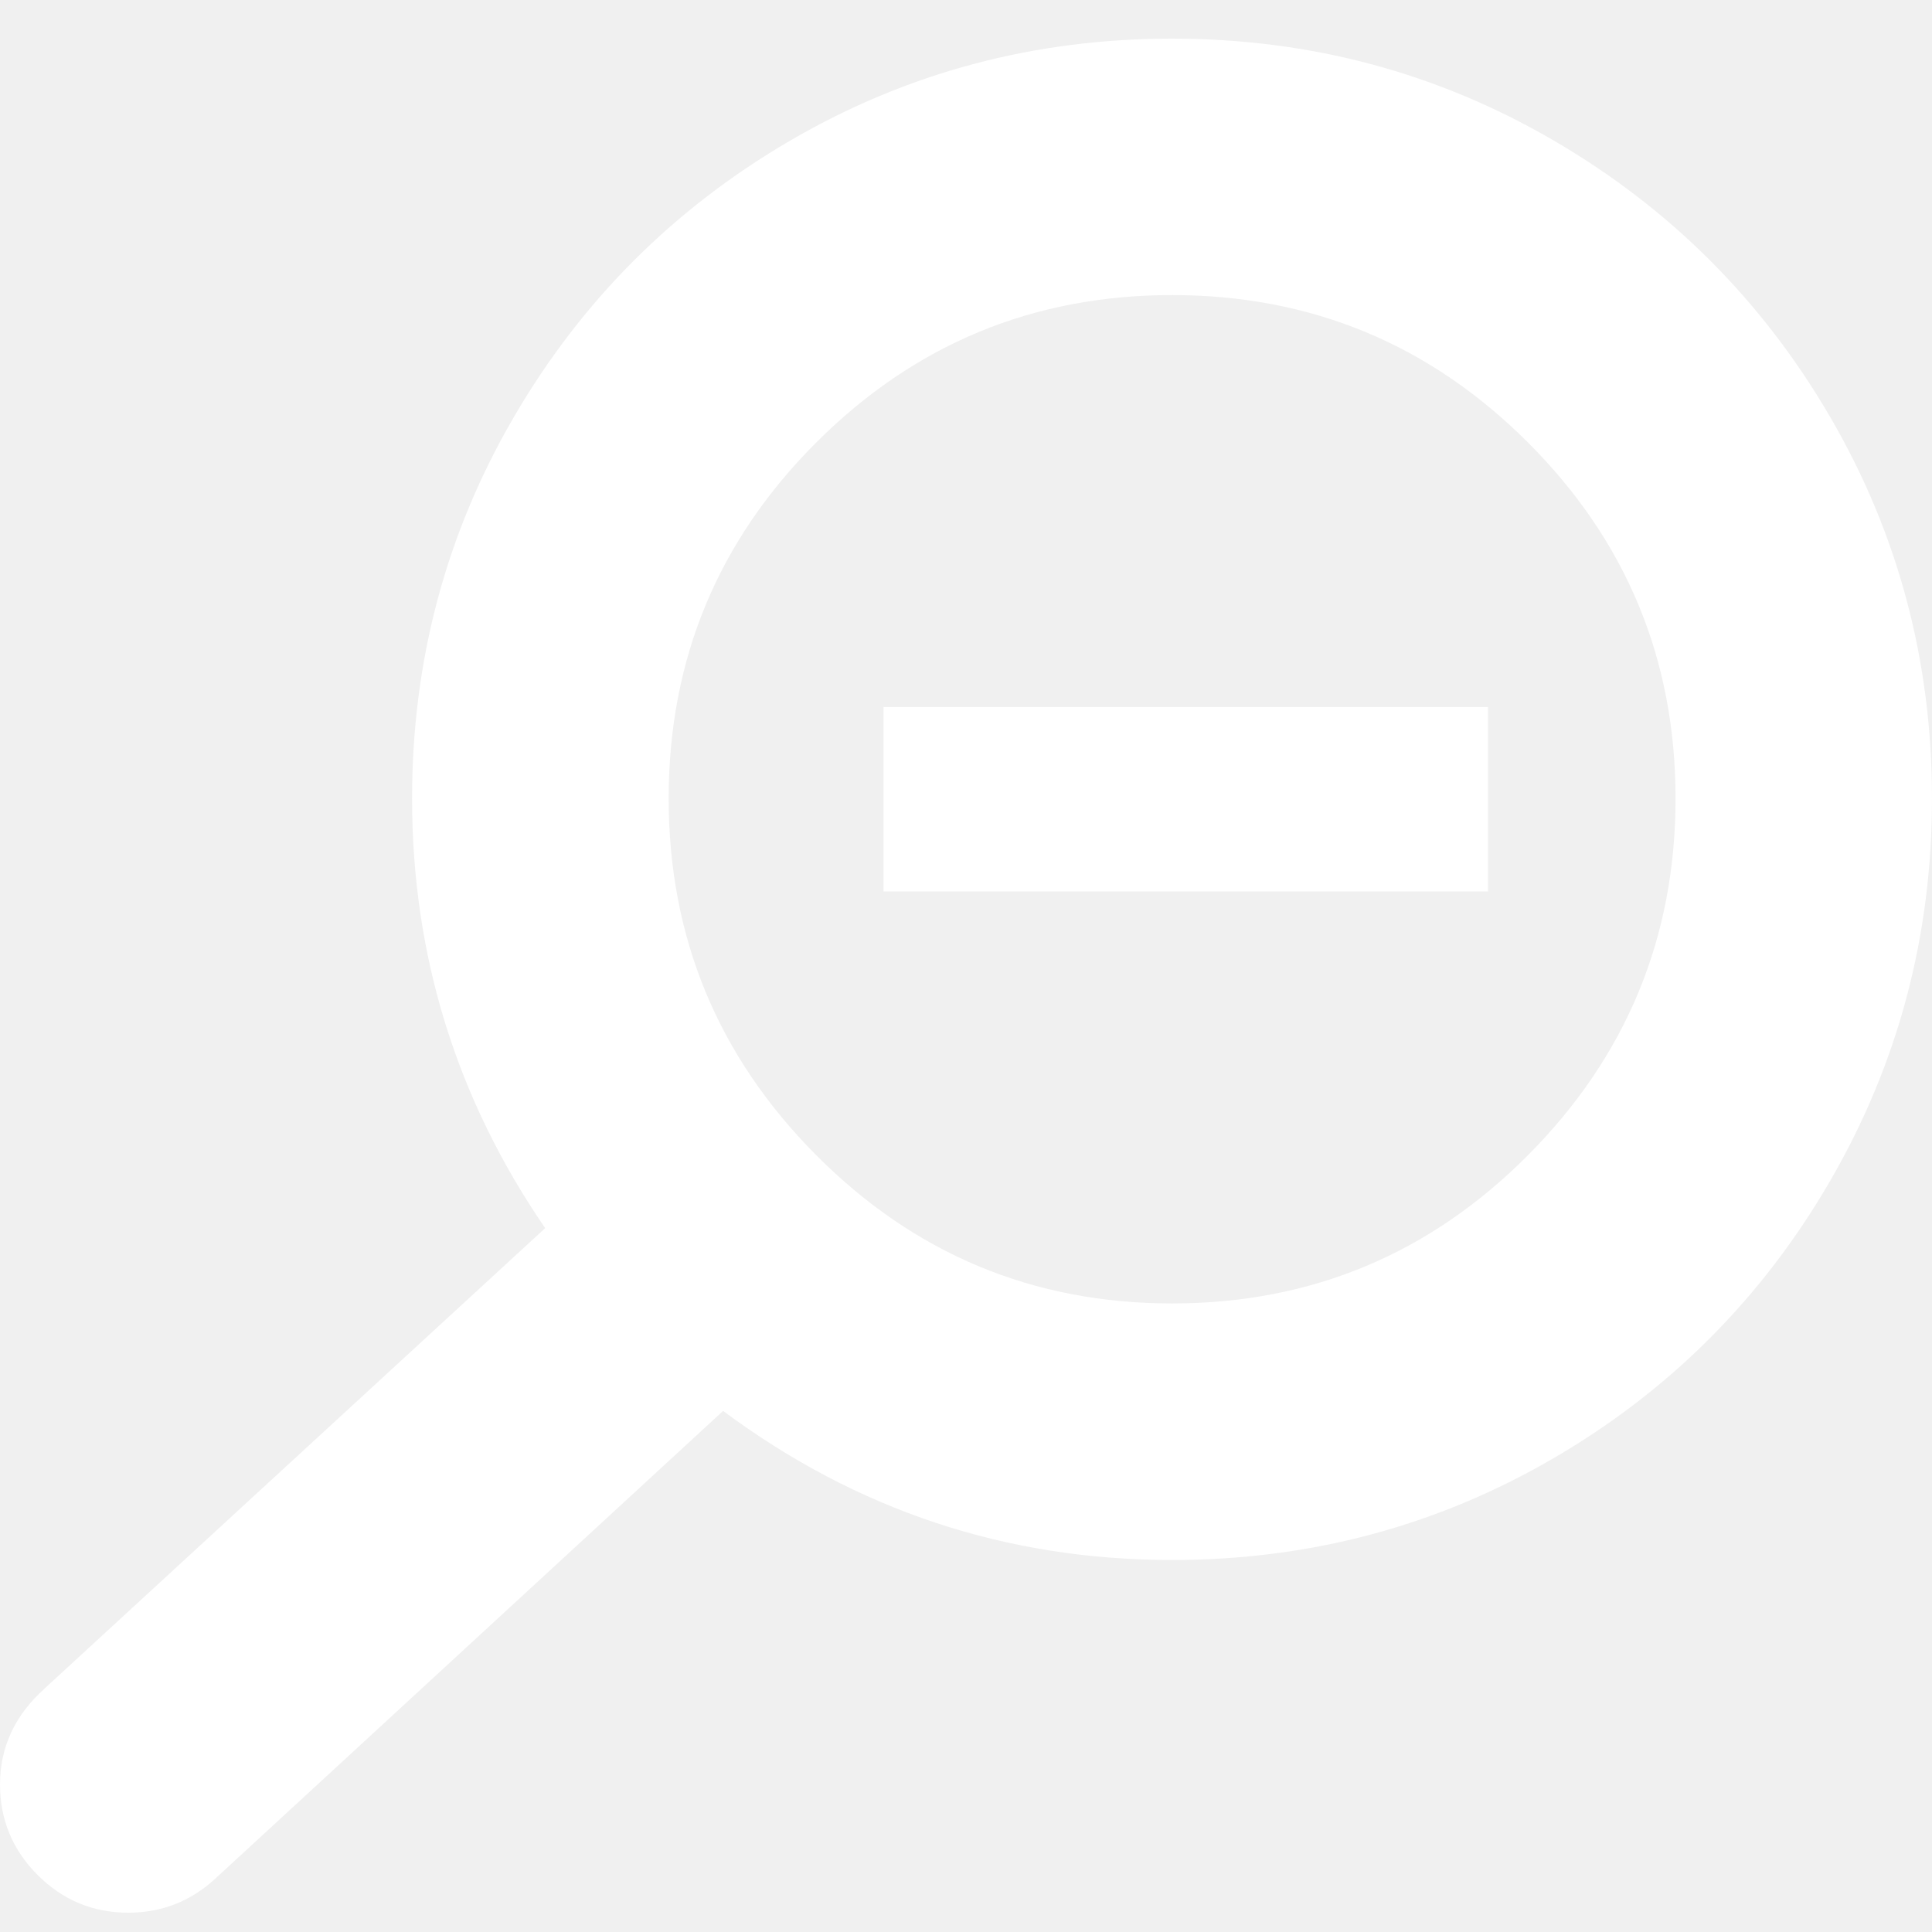
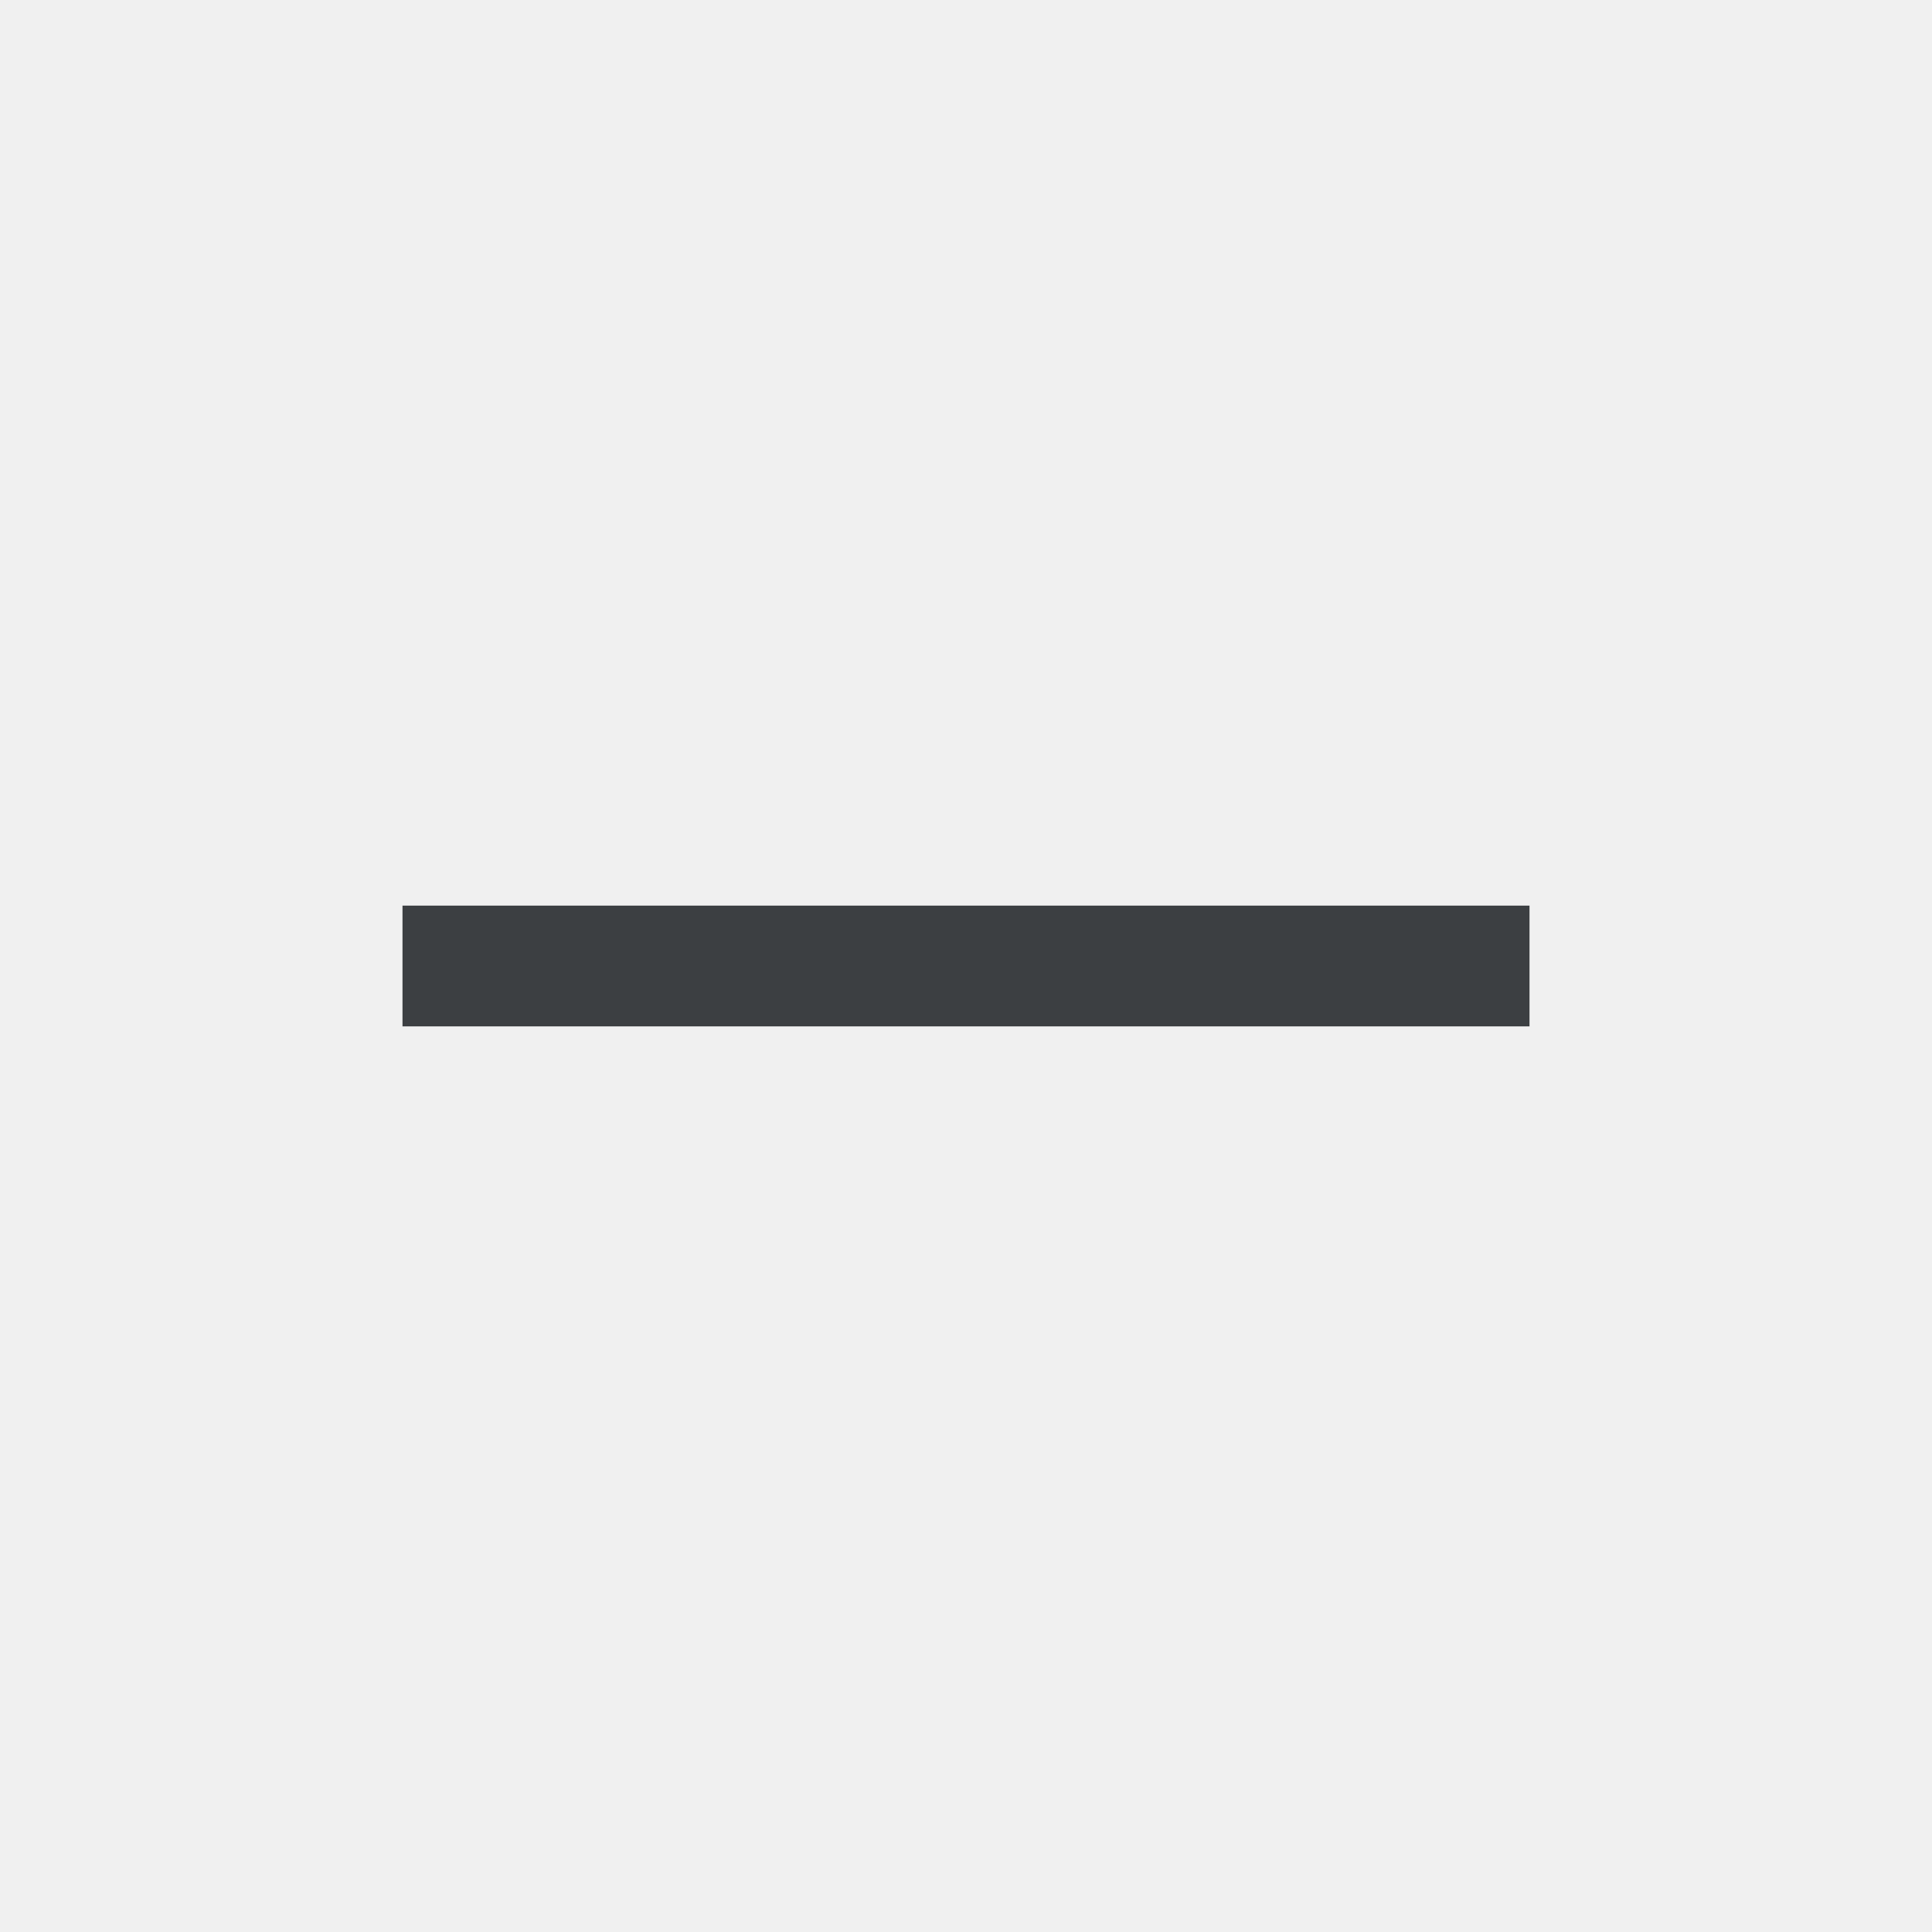
- <svg xmlns="http://www.w3.org/2000/svg" viewBox="0 0 100 100" version="1.1" aria-labelledby="magnify-minusTitleID magnify-minusDescID">
-   <g fill="#fff" fill-rule="evenodd">
-     <path d="m2.324 87.382 25.894-23.814c-4.593-6.694-6.889-14.106-6.889-22.237 0-7.136 1.757-13.719 5.27-19.748 3.513-6.029 8.285-10.8 14.315-14.313 6.03-3.513 12.613-5.27 19.75-5.27s13.72 1.757 19.75 5.27c6.03 3.513 10.802 8.284 14.315 14.313 3.513 6.029 5.27 12.612 5.27 19.748s-1.757 13.732-5.27 19.789c-3.513 6.057-8.285 10.842-14.315 14.355-6.03 3.513-12.613 5.27-19.75 5.27-8.576 0-16.322-2.572-23.236-7.717l-26.306 24.23c-1.272 1.162-2.766 1.743-4.483 1.743-1.827 0-3.39-.65-4.689-1.949s-1.949-2.862-1.949-4.689c0-1.936.775-3.596 2.324-4.977zm58.344-19.916c7.192 0 13.333-2.559 18.423-7.676s7.635-11.271 7.635-18.462-2.545-13.331-7.635-18.421-11.231-7.634-18.423-7.634-13.333 2.545-18.423 7.634-7.635 11.23-7.635 18.421 2.545 13.345 7.635 18.462 11.231 7.676 18.423 7.676zm-14.937-21.326h31.288v-9.542h-31.288z" />
-   </g>
+ <svg xmlns="http://www.w3.org/2000/svg" viewBox="0 0 48 48" aria-labelledby="magnify-minusTitleID magnify-minusDescID">
+   <path d="M10 25.5v-3h28v3Z" fill="#3c3f42" />
</svg>
